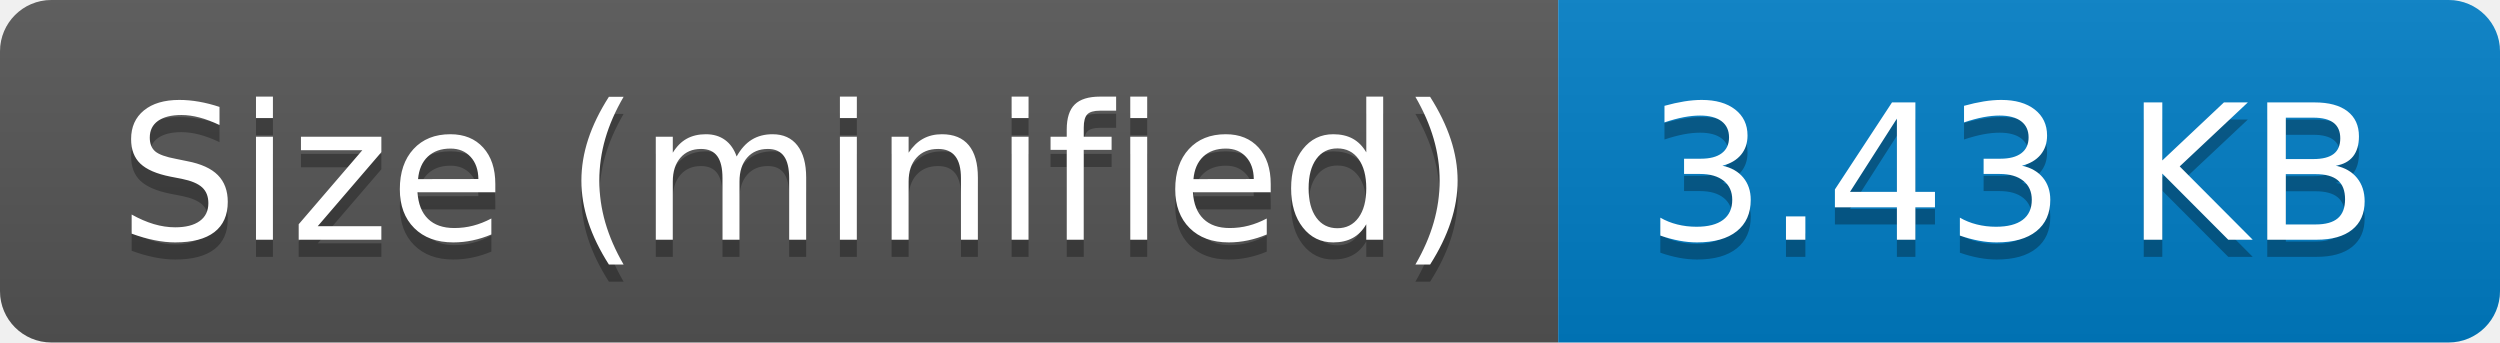
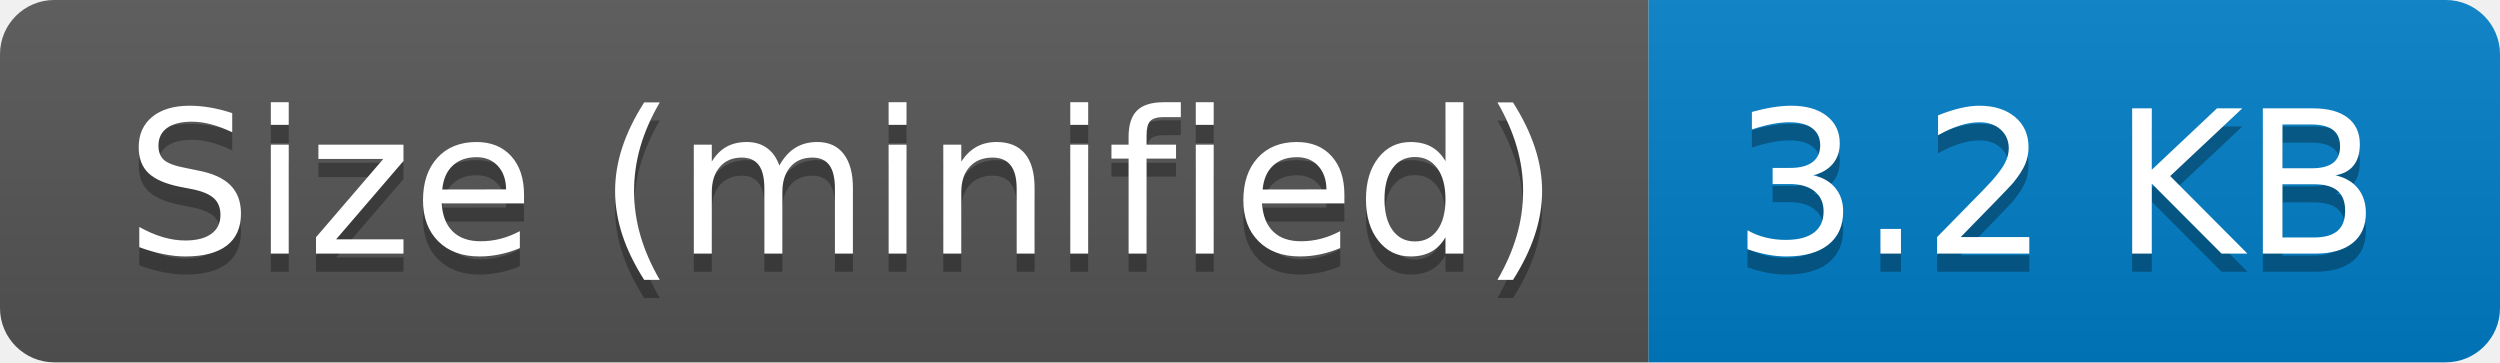
- <svg xmlns="http://www.w3.org/2000/svg" width="146" height="20" role="img" aria-label="Size (minified): 3.43 KB">
+ <svg xmlns="http://www.w3.org/2000/svg" width="138" height="20" role="img" aria-label="Size (minified): 3.2 KB">
  <linearGradient id="s" x2="0" y2="100%">
    <stop offset="0" stop-color="#bbb" stop-opacity=".1" />
    <stop offset="1" stop-opacity=".1" />
  </linearGradient>
  <clipPath id="r">
-     <rect width="146" height="20" rx="3" fill="#fff" />
+     <rect width="138" height="20" rx="3" fill="#fff" />
  </clipPath>
  <g clip-path="url(#r)">
    <rect width="91" height="20" fill="#555" />
-     <rect x="91" width="55" height="20" fill="#007ec6" />
-     <rect width="146" height="20" fill="url(#s)" />
+     <rect x="91" width="47" height="20" fill="#007ec6" />
+     <rect width="138" height="20" fill="url(#s)" />
  </g>
  <g fill="#fff" text-anchor="middle" font-family="Verdana,Geneva,DejaVu Sans,sans-serif" text-rendering="geometricPrecision" font-size="110">
    <text aria-hidden="true" x="465" y="150" fill="#010101" fill-opacity=".3" transform="scale(.1)" textLength="810">Size (minified)</text>
    <text x="465" y="140" transform="scale(.1)" fill="#fff" textLength="810">Size (minified)</text>
-     <text aria-hidden="true" x="1175" y="150" fill="#010101" fill-opacity=".3" transform="scale(.1)" textLength="450">3.43 KB</text>
-     <text x="1175" y="140" transform="scale(.1)" fill="#fff" textLength="450">3.43 KB</text>
+     <text aria-hidden="true" x="1135" y="150" fill="#010101" fill-opacity=".3" transform="scale(.1)" textLength="370">3.2 KB</text>
+     <text x="1135" y="140" transform="scale(.1)" fill="#fff" textLength="370">3.2 KB</text>
  </g>
</svg>
